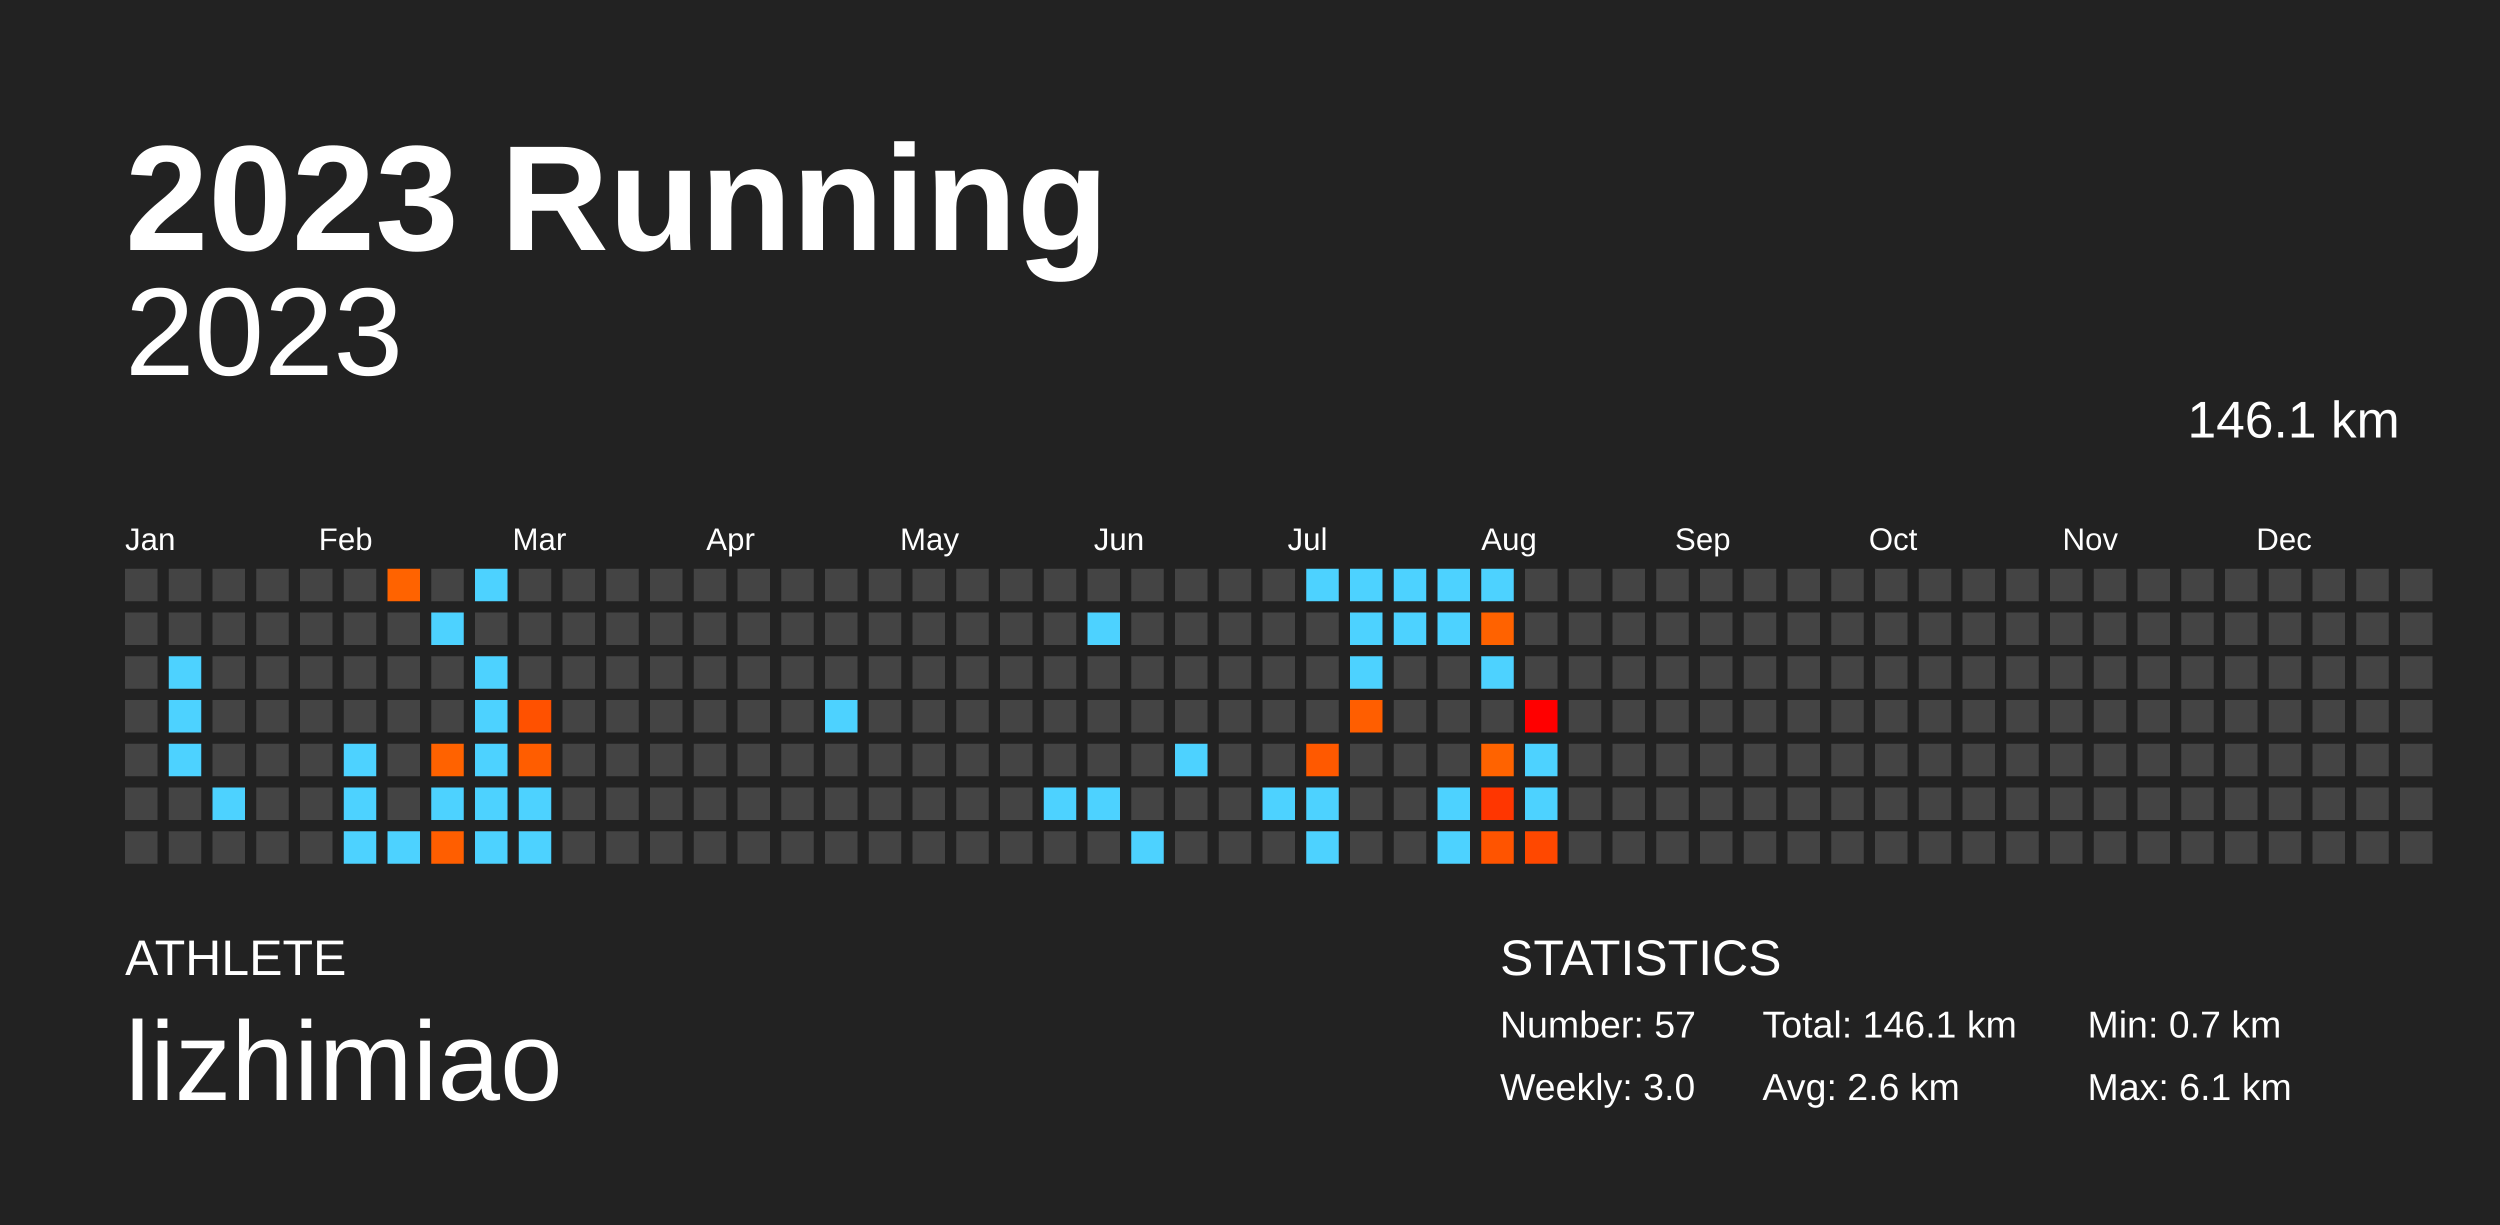
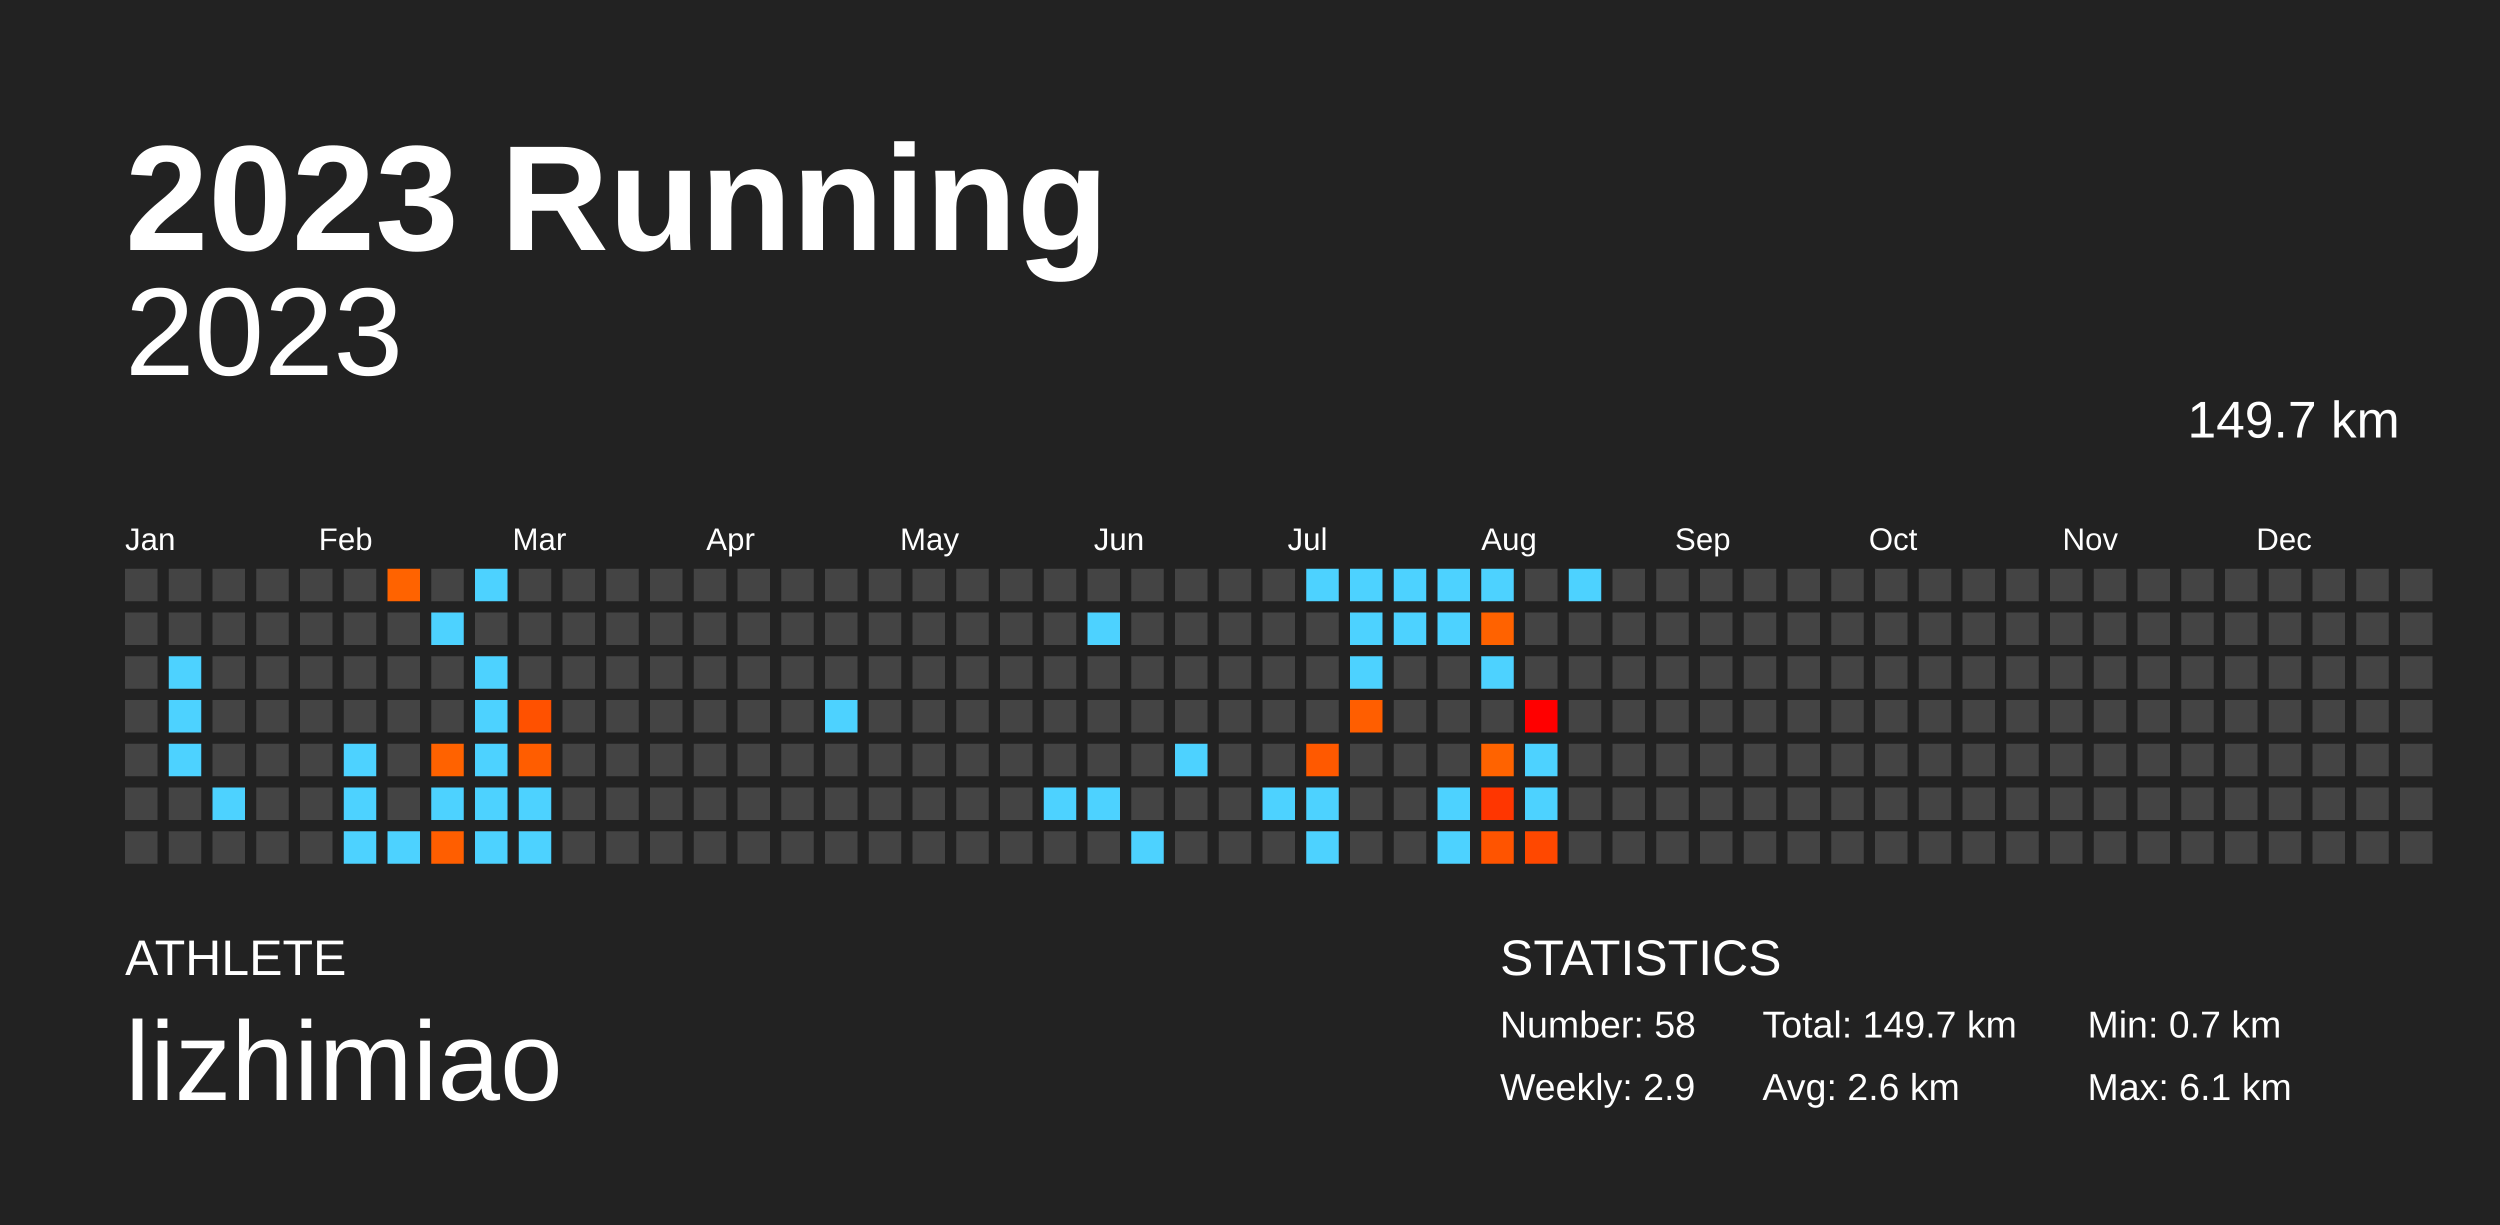
<svg xmlns="http://www.w3.org/2000/svg" baseProfile="full" height="98mm" version="1.1" viewBox="0,0,200,98" width="200mm">
  <defs />
  <rect fill="#222222" height="98" width="200" x="0" y="0" />
  <text fill="#FFFFFF" style="font-size:12px; font-family:Arial; font-weight:bold;" x="10" y="20">2023 Running</text>
  <text fill="#FFFFFF" style="font-size:4px; font-family:Arial" x="10" y="78">ATHLETE</text>
  <text fill="#FFFFFF" style="font-size:9px; font-family:Arial" x="10" y="88">lizhimiao</text>
  <text fill="#FFFFFF" style="font-size:4px; font-family:Arial" x="120" y="78">STATISTICS</text>
-   <text fill="#FFFFFF" style="font-size:3px; font-family:Arial" x="120" y="83">Number: 57</text>
-   <text fill="#FFFFFF" style="font-size:3px; font-family:Arial" x="120" y="88">Weekly: 3.0</text>
-   <text fill="#FFFFFF" style="font-size:3px; font-family:Arial" x="141" y="83">Total: 146.1 km</text>
+   <text fill="#FFFFFF" style="font-size:3px; font-family:Arial" x="120" y="83">Number: 58</text>
+   <text fill="#FFFFFF" style="font-size:3px; font-family:Arial" x="120" y="88">Weekly: 2.9</text>
+   <text fill="#FFFFFF" style="font-size:3px; font-family:Arial" x="141" y="83">Total: 149.7 km</text>
  <text fill="#FFFFFF" style="font-size:3px; font-family:Arial" x="141" y="88">Avg: 2.6 km</text>
  <text fill="#FFFFFF" style="font-size:3px; font-family:Arial" x="167" y="83">Min: 0.7 km</text>
  <text fill="#FFFFFF" style="font-size:3px; font-family:Arial" x="167" y="88">Max: 6.1 km</text>
  <text alignment-baseline="hanging" fill="#FFFFFF" style="font-size:10.0px; font-family:Arial;" x="10" y="30">2023</text>
-   <text alignment-baseline="hanging" fill="#FFFFFF" style="font-size:4.125px; font-family:Arial;" x="175" y="35">146.1 km</text>
+   <text alignment-baseline="hanging" fill="#FFFFFF" style="font-size:4.125px; font-family:Arial;" x="175" y="35">149.7 km</text>
  <text fill="#FFFFFF" style="font-size:2.5px; font-family:Arial" x="10.0" y="44">Jan</text>
  <text fill="#FFFFFF" style="font-size:2.5px; font-family:Arial" x="25.5" y="44">Feb</text>
  <text fill="#FFFFFF" style="font-size:2.5px; font-family:Arial" x="41.0" y="44">Mar</text>
  <text fill="#FFFFFF" style="font-size:2.5px; font-family:Arial" x="56.5" y="44">Apr</text>
  <text fill="#FFFFFF" style="font-size:2.5px; font-family:Arial" x="72.0" y="44">May</text>
  <text fill="#FFFFFF" style="font-size:2.5px; font-family:Arial" x="87.5" y="44">Jun</text>
  <text fill="#FFFFFF" style="font-size:2.5px; font-family:Arial" x="103.0" y="44">Jul</text>
  <text fill="#FFFFFF" style="font-size:2.5px; font-family:Arial" x="118.5" y="44">Aug</text>
  <text fill="#FFFFFF" style="font-size:2.5px; font-family:Arial" x="134.0" y="44">Sep</text>
  <text fill="#FFFFFF" style="font-size:2.5px; font-family:Arial" x="149.5" y="44">Oct</text>
  <text fill="#FFFFFF" style="font-size:2.5px; font-family:Arial" x="165.0" y="44">Nov</text>
  <text fill="#FFFFFF" style="font-size:2.5px; font-family:Arial" x="180.5" y="44">Dec</text>
  <rect fill="#444444" height="2.6" width="2.6" x="10.0" y="45.5" />
  <rect fill="#444444" height="2.6" width="2.6" x="10.0" y="49.0" />
  <rect fill="#444444" height="2.6" width="2.6" x="10.0" y="52.5" />
  <rect fill="#444444" height="2.6" width="2.6" x="10.0" y="56.0" />
  <rect fill="#444444" height="2.6" width="2.6" x="10.0" y="59.5" />
  <rect fill="#444444" height="2.6" width="2.6" x="10.0" y="63.0" />
  <rect fill="#444444" height="2.6" width="2.6" x="10.0" y="66.5" />
  <rect fill="#444444" height="2.6" width="2.6" x="13.5" y="45.5" />
  <rect fill="#444444" height="2.6" width="2.6" x="13.5" y="49.0" />
  <rect fill="#4dd2ff" height="2.6" width="2.6" x="13.5" y="52.5" />
  <rect fill="#4dd2ff" height="2.6" width="2.6" x="13.5" y="56.0" />
  <rect fill="#4dd2ff" height="2.6" width="2.6" x="13.5" y="59.5" />
  <rect fill="#444444" height="2.6" width="2.6" x="13.5" y="63.0" />
  <rect fill="#444444" height="2.6" width="2.6" x="13.5" y="66.5" />
  <rect fill="#444444" height="2.6" width="2.6" x="17.0" y="45.5" />
  <rect fill="#444444" height="2.6" width="2.6" x="17.0" y="49.0" />
  <rect fill="#444444" height="2.6" width="2.6" x="17.0" y="52.5" />
  <rect fill="#444444" height="2.6" width="2.6" x="17.0" y="56.0" />
  <rect fill="#444444" height="2.6" width="2.6" x="17.0" y="59.5" />
  <rect fill="#4dd2ff" height="2.6" width="2.6" x="17.0" y="63.0" />
  <rect fill="#444444" height="2.6" width="2.6" x="17.0" y="66.5" />
  <rect fill="#444444" height="2.6" width="2.6" x="20.5" y="45.5" />
  <rect fill="#444444" height="2.6" width="2.6" x="20.5" y="49.0" />
  <rect fill="#444444" height="2.6" width="2.6" x="20.5" y="52.5" />
  <rect fill="#444444" height="2.6" width="2.6" x="20.5" y="56.0" />
  <rect fill="#444444" height="2.6" width="2.6" x="20.5" y="59.5" />
  <rect fill="#444444" height="2.6" width="2.6" x="20.5" y="63.0" />
  <rect fill="#444444" height="2.6" width="2.6" x="20.5" y="66.5" />
  <rect fill="#444444" height="2.6" width="2.6" x="24.0" y="45.5" />
  <rect fill="#444444" height="2.6" width="2.6" x="24.0" y="49.0" />
  <rect fill="#444444" height="2.6" width="2.6" x="24.0" y="52.5" />
  <rect fill="#444444" height="2.6" width="2.6" x="24.0" y="56.0" />
  <rect fill="#444444" height="2.6" width="2.6" x="24.0" y="59.5" />
  <rect fill="#444444" height="2.6" width="2.6" x="24.0" y="63.0" />
  <rect fill="#444444" height="2.6" width="2.6" x="24.0" y="66.5" />
  <rect fill="#444444" height="2.6" width="2.6" x="27.5" y="45.5" />
  <rect fill="#444444" height="2.6" width="2.6" x="27.5" y="49.0" />
  <rect fill="#444444" height="2.6" width="2.6" x="27.5" y="52.5" />
  <rect fill="#444444" height="2.6" width="2.6" x="27.5" y="56.0" />
  <rect fill="#4dd2ff" height="2.6" width="2.6" x="27.5" y="59.5" />
  <rect fill="#4dd2ff" height="2.6" width="2.6" x="27.5" y="63.0" />
  <rect fill="#4dd2ff" height="2.6" width="2.6" x="27.5" y="66.5" />
  <rect fill="#ff6300" height="2.6" width="2.6" x="31.0" y="45.5" />
  <rect fill="#444444" height="2.6" width="2.6" x="31.0" y="49.0" />
  <rect fill="#444444" height="2.6" width="2.6" x="31.0" y="52.5" />
  <rect fill="#444444" height="2.6" width="2.6" x="31.0" y="56.0" />
  <rect fill="#444444" height="2.6" width="2.6" x="31.0" y="59.5" />
  <rect fill="#444444" height="2.6" width="2.6" x="31.0" y="63.0" />
  <rect fill="#4dd2ff" height="2.6" width="2.6" x="31.0" y="66.5" />
  <rect fill="#444444" height="2.6" width="2.6" x="34.5" y="45.5" />
  <rect fill="#4dd2ff" height="2.6" width="2.6" x="34.5" y="49.0" />
  <rect fill="#444444" height="2.6" width="2.6" x="34.5" y="52.5" />
  <rect fill="#444444" height="2.6" width="2.6" x="34.5" y="56.0" />
  <rect fill="#ff6200" height="2.6" width="2.6" x="34.5" y="59.5" />
  <rect fill="#4dd2ff" height="2.6" width="2.6" x="34.5" y="63.0" />
  <rect fill="#ff5e00" height="2.6" width="2.6" x="34.5" y="66.5" />
  <rect fill="#4dd2ff" height="2.6" width="2.6" x="38.0" y="45.5" />
  <rect fill="#444444" height="2.6" width="2.6" x="38.0" y="49.0" />
  <rect fill="#4dd2ff" height="2.6" width="2.6" x="38.0" y="52.5" />
  <rect fill="#4dd2ff" height="2.6" width="2.6" x="38.0" y="56.0" />
  <rect fill="#4dd2ff" height="2.6" width="2.6" x="38.0" y="59.5" />
  <rect fill="#4dd2ff" height="2.6" width="2.6" x="38.0" y="63.0" />
  <rect fill="#4dd2ff" height="2.6" width="2.6" x="38.0" y="66.5" />
  <rect fill="#444444" height="2.6" width="2.6" x="41.5" y="45.5" />
  <rect fill="#444444" height="2.6" width="2.6" x="41.5" y="49.0" />
  <rect fill="#444444" height="2.6" width="2.6" x="41.5" y="52.5" />
  <rect fill="#ff5100" height="2.6" width="2.6" x="41.5" y="56.0" />
  <rect fill="#ff5d00" height="2.6" width="2.6" x="41.5" y="59.5" />
  <rect fill="#4dd2ff" height="2.6" width="2.6" x="41.5" y="63.0" />
  <rect fill="#4dd2ff" height="2.6" width="2.6" x="41.5" y="66.5" />
  <rect fill="#444444" height="2.6" width="2.6" x="45.0" y="45.5" />
  <rect fill="#444444" height="2.6" width="2.6" x="45.0" y="49.0" />
  <rect fill="#444444" height="2.6" width="2.6" x="45.0" y="52.5" />
  <rect fill="#444444" height="2.6" width="2.6" x="45.0" y="56.0" />
  <rect fill="#444444" height="2.6" width="2.6" x="45.0" y="59.5" />
  <rect fill="#444444" height="2.6" width="2.6" x="45.0" y="63.0" />
  <rect fill="#444444" height="2.6" width="2.6" x="45.0" y="66.5" />
  <rect fill="#444444" height="2.6" width="2.6" x="48.5" y="45.5" />
  <rect fill="#444444" height="2.6" width="2.6" x="48.5" y="49.0" />
  <rect fill="#444444" height="2.6" width="2.6" x="48.5" y="52.5" />
  <rect fill="#444444" height="2.6" width="2.6" x="48.5" y="56.0" />
  <rect fill="#444444" height="2.6" width="2.6" x="48.5" y="59.5" />
  <rect fill="#444444" height="2.6" width="2.6" x="48.5" y="63.0" />
  <rect fill="#444444" height="2.6" width="2.6" x="48.5" y="66.5" />
  <rect fill="#444444" height="2.6" width="2.6" x="52.0" y="45.5" />
  <rect fill="#444444" height="2.6" width="2.6" x="52.0" y="49.0" />
  <rect fill="#444444" height="2.6" width="2.6" x="52.0" y="52.5" />
  <rect fill="#444444" height="2.6" width="2.6" x="52.0" y="56.0" />
  <rect fill="#444444" height="2.6" width="2.6" x="52.0" y="59.5" />
  <rect fill="#444444" height="2.6" width="2.6" x="52.0" y="63.0" />
  <rect fill="#444444" height="2.6" width="2.6" x="52.0" y="66.5" />
  <rect fill="#444444" height="2.6" width="2.6" x="55.5" y="45.5" />
  <rect fill="#444444" height="2.6" width="2.6" x="55.5" y="49.0" />
  <rect fill="#444444" height="2.6" width="2.6" x="55.5" y="52.5" />
  <rect fill="#444444" height="2.6" width="2.6" x="55.5" y="56.0" />
  <rect fill="#444444" height="2.6" width="2.6" x="55.5" y="59.5" />
  <rect fill="#444444" height="2.6" width="2.6" x="55.5" y="63.0" />
  <rect fill="#444444" height="2.6" width="2.6" x="55.5" y="66.5" />
  <rect fill="#444444" height="2.6" width="2.6" x="59.0" y="45.5" />
  <rect fill="#444444" height="2.6" width="2.6" x="59.0" y="49.0" />
  <rect fill="#444444" height="2.6" width="2.6" x="59.0" y="52.5" />
  <rect fill="#444444" height="2.6" width="2.6" x="59.0" y="56.0" />
  <rect fill="#444444" height="2.6" width="2.6" x="59.0" y="59.5" />
  <rect fill="#444444" height="2.6" width="2.6" x="59.0" y="63.0" />
  <rect fill="#444444" height="2.6" width="2.6" x="59.0" y="66.5" />
  <rect fill="#444444" height="2.6" width="2.6" x="62.5" y="45.5" />
  <rect fill="#444444" height="2.6" width="2.6" x="62.5" y="49.0" />
  <rect fill="#444444" height="2.6" width="2.6" x="62.5" y="52.5" />
  <rect fill="#444444" height="2.6" width="2.6" x="62.5" y="56.0" />
  <rect fill="#444444" height="2.6" width="2.6" x="62.5" y="59.5" />
  <rect fill="#444444" height="2.6" width="2.6" x="62.5" y="63.0" />
  <rect fill="#444444" height="2.6" width="2.6" x="62.5" y="66.5" />
  <rect fill="#444444" height="2.6" width="2.6" x="66.0" y="45.5" />
  <rect fill="#444444" height="2.6" width="2.6" x="66.0" y="49.0" />
  <rect fill="#444444" height="2.6" width="2.6" x="66.0" y="52.5" />
  <rect fill="#4dd2ff" height="2.6" width="2.6" x="66.0" y="56.0" />
  <rect fill="#444444" height="2.6" width="2.6" x="66.0" y="59.5" />
  <rect fill="#444444" height="2.6" width="2.6" x="66.0" y="63.0" />
  <rect fill="#444444" height="2.6" width="2.6" x="66.0" y="66.5" />
  <rect fill="#444444" height="2.6" width="2.6" x="69.5" y="45.5" />
  <rect fill="#444444" height="2.6" width="2.6" x="69.5" y="49.0" />
  <rect fill="#444444" height="2.6" width="2.6" x="69.5" y="52.5" />
  <rect fill="#444444" height="2.6" width="2.6" x="69.5" y="56.0" />
  <rect fill="#444444" height="2.6" width="2.6" x="69.5" y="59.5" />
  <rect fill="#444444" height="2.6" width="2.6" x="69.5" y="63.0" />
  <rect fill="#444444" height="2.6" width="2.6" x="69.5" y="66.5" />
  <rect fill="#444444" height="2.6" width="2.6" x="73.0" y="45.5" />
  <rect fill="#444444" height="2.6" width="2.6" x="73.0" y="49.0" />
  <rect fill="#444444" height="2.6" width="2.6" x="73.0" y="52.5" />
  <rect fill="#444444" height="2.6" width="2.6" x="73.0" y="56.0" />
  <rect fill="#444444" height="2.6" width="2.6" x="73.0" y="59.5" />
  <rect fill="#444444" height="2.6" width="2.6" x="73.0" y="63.0" />
  <rect fill="#444444" height="2.6" width="2.6" x="73.0" y="66.5" />
  <rect fill="#444444" height="2.6" width="2.6" x="76.5" y="45.5" />
  <rect fill="#444444" height="2.6" width="2.6" x="76.5" y="49.0" />
  <rect fill="#444444" height="2.6" width="2.6" x="76.5" y="52.5" />
  <rect fill="#444444" height="2.6" width="2.6" x="76.5" y="56.0" />
  <rect fill="#444444" height="2.6" width="2.6" x="76.5" y="59.5" />
  <rect fill="#444444" height="2.6" width="2.6" x="76.5" y="63.0" />
  <rect fill="#444444" height="2.6" width="2.6" x="76.5" y="66.5" />
  <rect fill="#444444" height="2.6" width="2.6" x="80.0" y="45.5" />
  <rect fill="#444444" height="2.6" width="2.6" x="80.0" y="49.0" />
  <rect fill="#444444" height="2.6" width="2.6" x="80.0" y="52.5" />
  <rect fill="#444444" height="2.6" width="2.6" x="80.0" y="56.0" />
  <rect fill="#444444" height="2.6" width="2.6" x="80.0" y="59.5" />
  <rect fill="#444444" height="2.6" width="2.6" x="80.0" y="63.0" />
  <rect fill="#444444" height="2.6" width="2.6" x="80.0" y="66.5" />
  <rect fill="#444444" height="2.6" width="2.6" x="83.5" y="45.5" />
  <rect fill="#444444" height="2.6" width="2.6" x="83.5" y="49.0" />
  <rect fill="#444444" height="2.6" width="2.6" x="83.5" y="52.5" />
  <rect fill="#444444" height="2.6" width="2.6" x="83.5" y="56.0" />
  <rect fill="#444444" height="2.6" width="2.6" x="83.5" y="59.5" />
  <rect fill="#4dd2ff" height="2.6" width="2.6" x="83.5" y="63.0" />
  <rect fill="#444444" height="2.6" width="2.6" x="83.5" y="66.5" />
  <rect fill="#444444" height="2.6" width="2.6" x="87.0" y="45.5" />
  <rect fill="#4dd2ff" height="2.6" width="2.6" x="87.0" y="49.0" />
  <rect fill="#444444" height="2.6" width="2.6" x="87.0" y="52.5" />
  <rect fill="#444444" height="2.6" width="2.6" x="87.0" y="56.0" />
  <rect fill="#444444" height="2.6" width="2.6" x="87.0" y="59.5" />
  <rect fill="#4dd2ff" height="2.6" width="2.6" x="87.0" y="63.0" />
  <rect fill="#444444" height="2.6" width="2.6" x="87.0" y="66.5" />
  <rect fill="#444444" height="2.6" width="2.6" x="90.5" y="45.5" />
  <rect fill="#444444" height="2.6" width="2.6" x="90.5" y="49.0" />
  <rect fill="#444444" height="2.6" width="2.6" x="90.5" y="52.5" />
  <rect fill="#444444" height="2.6" width="2.6" x="90.5" y="56.0" />
  <rect fill="#444444" height="2.6" width="2.6" x="90.5" y="59.5" />
  <rect fill="#444444" height="2.6" width="2.6" x="90.5" y="63.0" />
  <rect fill="#4dd2ff" height="2.6" width="2.6" x="90.5" y="66.5" />
  <rect fill="#444444" height="2.6" width="2.6" x="94.0" y="45.5" />
  <rect fill="#444444" height="2.6" width="2.6" x="94.0" y="49.0" />
  <rect fill="#444444" height="2.6" width="2.6" x="94.0" y="52.5" />
  <rect fill="#444444" height="2.6" width="2.6" x="94.0" y="56.0" />
  <rect fill="#4dd2ff" height="2.6" width="2.6" x="94.0" y="59.5" />
  <rect fill="#444444" height="2.6" width="2.6" x="94.0" y="63.0" />
  <rect fill="#444444" height="2.6" width="2.6" x="94.0" y="66.5" />
  <rect fill="#444444" height="2.6" width="2.6" x="97.5" y="45.5" />
  <rect fill="#444444" height="2.6" width="2.6" x="97.5" y="49.0" />
  <rect fill="#444444" height="2.6" width="2.6" x="97.5" y="52.5" />
  <rect fill="#444444" height="2.6" width="2.6" x="97.5" y="56.0" />
  <rect fill="#444444" height="2.6" width="2.6" x="97.5" y="59.5" />
  <rect fill="#444444" height="2.6" width="2.6" x="97.5" y="63.0" />
  <rect fill="#444444" height="2.6" width="2.6" x="97.5" y="66.5" />
  <rect fill="#444444" height="2.6" width="2.6" x="101.0" y="45.5" />
  <rect fill="#444444" height="2.6" width="2.6" x="101.0" y="49.0" />
  <rect fill="#444444" height="2.6" width="2.6" x="101.0" y="52.5" />
  <rect fill="#444444" height="2.6" width="2.6" x="101.0" y="56.0" />
  <rect fill="#444444" height="2.6" width="2.6" x="101.0" y="59.5" />
  <rect fill="#4dd2ff" height="2.6" width="2.6" x="101.0" y="63.0" />
  <rect fill="#444444" height="2.6" width="2.6" x="101.0" y="66.5" />
  <rect fill="#4dd2ff" height="2.6" width="2.6" x="104.5" y="45.5" />
  <rect fill="#444444" height="2.6" width="2.6" x="104.5" y="49.0" />
  <rect fill="#444444" height="2.6" width="2.6" x="104.5" y="52.5" />
  <rect fill="#444444" height="2.6" width="2.6" x="104.5" y="56.0" />
  <rect fill="#ff5900" height="2.6" width="2.6" x="104.5" y="59.5" />
  <rect fill="#4dd2ff" height="2.6" width="2.6" x="104.5" y="63.0" />
  <rect fill="#4dd2ff" height="2.6" width="2.6" x="104.5" y="66.5" />
  <rect fill="#4dd2ff" height="2.6" width="2.6" x="108.0" y="45.5" />
  <rect fill="#4dd2ff" height="2.6" width="2.6" x="108.0" y="49.0" />
  <rect fill="#4dd2ff" height="2.6" width="2.6" x="108.0" y="52.5" />
  <rect fill="#ff5e00" height="2.6" width="2.6" x="108.0" y="56.0" />
  <rect fill="#444444" height="2.6" width="2.6" x="108.0" y="59.5" />
  <rect fill="#444444" height="2.6" width="2.6" x="108.0" y="63.0" />
  <rect fill="#444444" height="2.6" width="2.6" x="108.0" y="66.5" />
  <rect fill="#4dd2ff" height="2.6" width="2.6" x="111.5" y="45.5" />
  <rect fill="#4dd2ff" height="2.6" width="2.6" x="111.5" y="49.0" />
  <rect fill="#444444" height="2.6" width="2.6" x="111.5" y="52.5" />
  <rect fill="#444444" height="2.6" width="2.6" x="111.5" y="56.0" />
  <rect fill="#444444" height="2.6" width="2.6" x="111.5" y="59.5" />
  <rect fill="#444444" height="2.6" width="2.6" x="111.5" y="63.0" />
  <rect fill="#444444" height="2.6" width="2.6" x="111.5" y="66.5" />
  <rect fill="#4dd2ff" height="2.6" width="2.6" x="115.0" y="45.5" />
  <rect fill="#4dd2ff" height="2.6" width="2.6" x="115.0" y="49.0" />
  <rect fill="#444444" height="2.6" width="2.6" x="115.0" y="52.5" />
  <rect fill="#444444" height="2.6" width="2.6" x="115.0" y="56.0" />
  <rect fill="#444444" height="2.6" width="2.6" x="115.0" y="59.5" />
  <rect fill="#4dd2ff" height="2.6" width="2.6" x="115.0" y="63.0" />
  <rect fill="#4dd2ff" height="2.6" width="2.6" x="115.0" y="66.5" />
  <rect fill="#4dd2ff" height="2.6" width="2.6" x="118.5" y="45.5" />
  <rect fill="#ff6200" height="2.6" width="2.6" x="118.5" y="49.0" />
  <rect fill="#4dd2ff" height="2.6" width="2.6" x="118.5" y="52.5" />
  <rect fill="#444444" height="2.6" width="2.6" x="118.5" y="56.0" />
  <rect fill="#ff6300" height="2.6" width="2.6" x="118.5" y="59.5" />
  <rect fill="#ff3600" height="2.6" width="2.6" x="118.5" y="63.0" />
  <rect fill="#ff5400" height="2.6" width="2.6" x="118.5" y="66.5" />
  <rect fill="#444444" height="2.6" width="2.6" x="122.0" y="45.5" />
  <rect fill="#444444" height="2.6" width="2.6" x="122.0" y="49.0" />
  <rect fill="#444444" height="2.6" width="2.6" x="122.0" y="52.5" />
  <rect fill="#ff0000" height="2.6" width="2.6" x="122.0" y="56.0" />
  <rect fill="#4dd2ff" height="2.6" width="2.6" x="122.0" y="59.5" />
  <rect fill="#4dd2ff" height="2.6" width="2.6" x="122.0" y="63.0" />
  <rect fill="#ff4800" height="2.6" width="2.6" x="122.0" y="66.5" />
-   <rect fill="#444444" height="2.6" width="2.6" x="125.5" y="45.5" />
+   <rect fill="#4dd2ff" height="2.6" width="2.6" x="125.5" y="45.5" />
  <rect fill="#444444" height="2.6" width="2.6" x="125.5" y="49.0" />
  <rect fill="#444444" height="2.6" width="2.6" x="125.5" y="52.5" />
  <rect fill="#444444" height="2.6" width="2.6" x="125.5" y="56.0" />
  <rect fill="#444444" height="2.6" width="2.6" x="125.5" y="59.5" />
  <rect fill="#444444" height="2.6" width="2.6" x="125.5" y="63.0" />
  <rect fill="#444444" height="2.6" width="2.6" x="125.5" y="66.5" />
  <rect fill="#444444" height="2.6" width="2.6" x="129.0" y="45.5" />
  <rect fill="#444444" height="2.6" width="2.6" x="129.0" y="49.0" />
  <rect fill="#444444" height="2.6" width="2.6" x="129.0" y="52.5" />
  <rect fill="#444444" height="2.6" width="2.6" x="129.0" y="56.0" />
  <rect fill="#444444" height="2.6" width="2.6" x="129.0" y="59.5" />
  <rect fill="#444444" height="2.6" width="2.6" x="129.0" y="63.0" />
  <rect fill="#444444" height="2.6" width="2.6" x="129.0" y="66.5" />
  <rect fill="#444444" height="2.6" width="2.6" x="132.5" y="45.5" />
  <rect fill="#444444" height="2.6" width="2.6" x="132.5" y="49.0" />
  <rect fill="#444444" height="2.6" width="2.6" x="132.5" y="52.5" />
  <rect fill="#444444" height="2.6" width="2.6" x="132.5" y="56.0" />
  <rect fill="#444444" height="2.6" width="2.6" x="132.5" y="59.5" />
  <rect fill="#444444" height="2.6" width="2.6" x="132.5" y="63.0" />
  <rect fill="#444444" height="2.6" width="2.6" x="132.5" y="66.5" />
  <rect fill="#444444" height="2.6" width="2.6" x="136.0" y="45.5" />
  <rect fill="#444444" height="2.6" width="2.6" x="136.0" y="49.0" />
  <rect fill="#444444" height="2.6" width="2.6" x="136.0" y="52.5" />
  <rect fill="#444444" height="2.6" width="2.6" x="136.0" y="56.0" />
  <rect fill="#444444" height="2.6" width="2.6" x="136.0" y="59.5" />
  <rect fill="#444444" height="2.6" width="2.6" x="136.0" y="63.0" />
  <rect fill="#444444" height="2.6" width="2.6" x="136.0" y="66.5" />
  <rect fill="#444444" height="2.6" width="2.6" x="139.5" y="45.5" />
  <rect fill="#444444" height="2.6" width="2.6" x="139.5" y="49.0" />
  <rect fill="#444444" height="2.6" width="2.6" x="139.5" y="52.5" />
  <rect fill="#444444" height="2.6" width="2.6" x="139.5" y="56.0" />
  <rect fill="#444444" height="2.6" width="2.6" x="139.5" y="59.5" />
  <rect fill="#444444" height="2.6" width="2.6" x="139.5" y="63.0" />
  <rect fill="#444444" height="2.6" width="2.6" x="139.5" y="66.5" />
  <rect fill="#444444" height="2.6" width="2.6" x="143.0" y="45.5" />
  <rect fill="#444444" height="2.6" width="2.6" x="143.0" y="49.0" />
  <rect fill="#444444" height="2.6" width="2.6" x="143.0" y="52.5" />
  <rect fill="#444444" height="2.6" width="2.6" x="143.0" y="56.0" />
  <rect fill="#444444" height="2.6" width="2.6" x="143.0" y="59.5" />
  <rect fill="#444444" height="2.6" width="2.6" x="143.0" y="63.0" />
  <rect fill="#444444" height="2.6" width="2.6" x="143.0" y="66.5" />
  <rect fill="#444444" height="2.6" width="2.6" x="146.5" y="45.5" />
  <rect fill="#444444" height="2.6" width="2.6" x="146.5" y="49.0" />
  <rect fill="#444444" height="2.6" width="2.6" x="146.5" y="52.5" />
  <rect fill="#444444" height="2.6" width="2.6" x="146.5" y="56.0" />
  <rect fill="#444444" height="2.6" width="2.6" x="146.5" y="59.5" />
  <rect fill="#444444" height="2.6" width="2.6" x="146.5" y="63.0" />
  <rect fill="#444444" height="2.6" width="2.6" x="146.5" y="66.5" />
  <rect fill="#444444" height="2.6" width="2.6" x="150.0" y="45.5" />
  <rect fill="#444444" height="2.6" width="2.6" x="150.0" y="49.0" />
  <rect fill="#444444" height="2.6" width="2.6" x="150.0" y="52.5" />
  <rect fill="#444444" height="2.6" width="2.6" x="150.0" y="56.0" />
  <rect fill="#444444" height="2.6" width="2.6" x="150.0" y="59.5" />
  <rect fill="#444444" height="2.6" width="2.6" x="150.0" y="63.0" />
  <rect fill="#444444" height="2.6" width="2.6" x="150.0" y="66.5" />
  <rect fill="#444444" height="2.6" width="2.6" x="153.5" y="45.5" />
  <rect fill="#444444" height="2.6" width="2.6" x="153.5" y="49.0" />
  <rect fill="#444444" height="2.6" width="2.6" x="153.5" y="52.5" />
  <rect fill="#444444" height="2.6" width="2.6" x="153.5" y="56.0" />
  <rect fill="#444444" height="2.6" width="2.6" x="153.5" y="59.5" />
  <rect fill="#444444" height="2.6" width="2.6" x="153.5" y="63.0" />
  <rect fill="#444444" height="2.6" width="2.6" x="153.5" y="66.5" />
  <rect fill="#444444" height="2.6" width="2.6" x="157.0" y="45.5" />
  <rect fill="#444444" height="2.6" width="2.6" x="157.0" y="49.0" />
  <rect fill="#444444" height="2.6" width="2.6" x="157.0" y="52.5" />
  <rect fill="#444444" height="2.6" width="2.6" x="157.0" y="56.0" />
  <rect fill="#444444" height="2.6" width="2.6" x="157.0" y="59.5" />
  <rect fill="#444444" height="2.6" width="2.6" x="157.0" y="63.0" />
  <rect fill="#444444" height="2.6" width="2.6" x="157.0" y="66.5" />
  <rect fill="#444444" height="2.6" width="2.6" x="160.5" y="45.5" />
  <rect fill="#444444" height="2.6" width="2.6" x="160.5" y="49.0" />
  <rect fill="#444444" height="2.6" width="2.6" x="160.5" y="52.5" />
  <rect fill="#444444" height="2.6" width="2.6" x="160.5" y="56.0" />
  <rect fill="#444444" height="2.6" width="2.6" x="160.5" y="59.5" />
  <rect fill="#444444" height="2.6" width="2.6" x="160.5" y="63.0" />
  <rect fill="#444444" height="2.6" width="2.6" x="160.5" y="66.5" />
  <rect fill="#444444" height="2.6" width="2.6" x="164.0" y="45.5" />
  <rect fill="#444444" height="2.6" width="2.6" x="164.0" y="49.0" />
  <rect fill="#444444" height="2.6" width="2.6" x="164.0" y="52.5" />
  <rect fill="#444444" height="2.6" width="2.6" x="164.0" y="56.0" />
  <rect fill="#444444" height="2.6" width="2.6" x="164.0" y="59.5" />
  <rect fill="#444444" height="2.6" width="2.6" x="164.0" y="63.0" />
  <rect fill="#444444" height="2.6" width="2.6" x="164.0" y="66.5" />
  <rect fill="#444444" height="2.6" width="2.6" x="167.5" y="45.5" />
  <rect fill="#444444" height="2.6" width="2.6" x="167.5" y="49.0" />
  <rect fill="#444444" height="2.6" width="2.6" x="167.5" y="52.5" />
  <rect fill="#444444" height="2.6" width="2.6" x="167.5" y="56.0" />
  <rect fill="#444444" height="2.6" width="2.6" x="167.5" y="59.5" />
  <rect fill="#444444" height="2.6" width="2.6" x="167.5" y="63.0" />
  <rect fill="#444444" height="2.6" width="2.6" x="167.5" y="66.5" />
  <rect fill="#444444" height="2.6" width="2.6" x="171.0" y="45.5" />
  <rect fill="#444444" height="2.6" width="2.6" x="171.0" y="49.0" />
  <rect fill="#444444" height="2.6" width="2.6" x="171.0" y="52.5" />
  <rect fill="#444444" height="2.6" width="2.6" x="171.0" y="56.0" />
  <rect fill="#444444" height="2.6" width="2.6" x="171.0" y="59.5" />
  <rect fill="#444444" height="2.6" width="2.6" x="171.0" y="63.0" />
  <rect fill="#444444" height="2.6" width="2.6" x="171.0" y="66.5" />
  <rect fill="#444444" height="2.6" width="2.6" x="174.5" y="45.5" />
  <rect fill="#444444" height="2.6" width="2.6" x="174.5" y="49.0" />
  <rect fill="#444444" height="2.6" width="2.6" x="174.5" y="52.5" />
  <rect fill="#444444" height="2.6" width="2.6" x="174.5" y="56.0" />
  <rect fill="#444444" height="2.6" width="2.6" x="174.5" y="59.5" />
  <rect fill="#444444" height="2.6" width="2.6" x="174.5" y="63.0" />
  <rect fill="#444444" height="2.6" width="2.6" x="174.5" y="66.5" />
  <rect fill="#444444" height="2.6" width="2.6" x="178.0" y="45.5" />
  <rect fill="#444444" height="2.6" width="2.6" x="178.0" y="49.0" />
  <rect fill="#444444" height="2.6" width="2.6" x="178.0" y="52.5" />
  <rect fill="#444444" height="2.6" width="2.6" x="178.0" y="56.0" />
  <rect fill="#444444" height="2.6" width="2.6" x="178.0" y="59.5" />
  <rect fill="#444444" height="2.6" width="2.6" x="178.0" y="63.0" />
  <rect fill="#444444" height="2.6" width="2.6" x="178.0" y="66.5" />
  <rect fill="#444444" height="2.6" width="2.6" x="181.5" y="45.5" />
  <rect fill="#444444" height="2.6" width="2.6" x="181.5" y="49.0" />
  <rect fill="#444444" height="2.6" width="2.6" x="181.5" y="52.5" />
  <rect fill="#444444" height="2.6" width="2.6" x="181.5" y="56.0" />
  <rect fill="#444444" height="2.6" width="2.6" x="181.5" y="59.5" />
  <rect fill="#444444" height="2.6" width="2.6" x="181.5" y="63.0" />
  <rect fill="#444444" height="2.6" width="2.6" x="181.5" y="66.5" />
  <rect fill="#444444" height="2.6" width="2.6" x="185.0" y="45.5" />
  <rect fill="#444444" height="2.6" width="2.6" x="185.0" y="49.0" />
  <rect fill="#444444" height="2.6" width="2.6" x="185.0" y="52.5" />
  <rect fill="#444444" height="2.6" width="2.6" x="185.0" y="56.0" />
  <rect fill="#444444" height="2.6" width="2.6" x="185.0" y="59.5" />
  <rect fill="#444444" height="2.6" width="2.6" x="185.0" y="63.0" />
  <rect fill="#444444" height="2.6" width="2.6" x="185.0" y="66.5" />
  <rect fill="#444444" height="2.6" width="2.6" x="188.5" y="45.5" />
  <rect fill="#444444" height="2.6" width="2.6" x="188.5" y="49.0" />
  <rect fill="#444444" height="2.6" width="2.6" x="188.5" y="52.5" />
  <rect fill="#444444" height="2.6" width="2.6" x="188.5" y="56.0" />
  <rect fill="#444444" height="2.6" width="2.6" x="188.5" y="59.5" />
  <rect fill="#444444" height="2.6" width="2.6" x="188.5" y="63.0" />
  <rect fill="#444444" height="2.6" width="2.6" x="188.5" y="66.5" />
  <rect fill="#444444" height="2.6" width="2.6" x="192.0" y="45.5" />
  <rect fill="#444444" height="2.6" width="2.6" x="192.0" y="49.0" />
  <rect fill="#444444" height="2.6" width="2.6" x="192.0" y="52.5" />
  <rect fill="#444444" height="2.6" width="2.6" x="192.0" y="56.0" />
  <rect fill="#444444" height="2.6" width="2.6" x="192.0" y="59.5" />
  <rect fill="#444444" height="2.6" width="2.6" x="192.0" y="63.0" />
  <rect fill="#444444" height="2.6" width="2.6" x="192.0" y="66.5" />
</svg>
